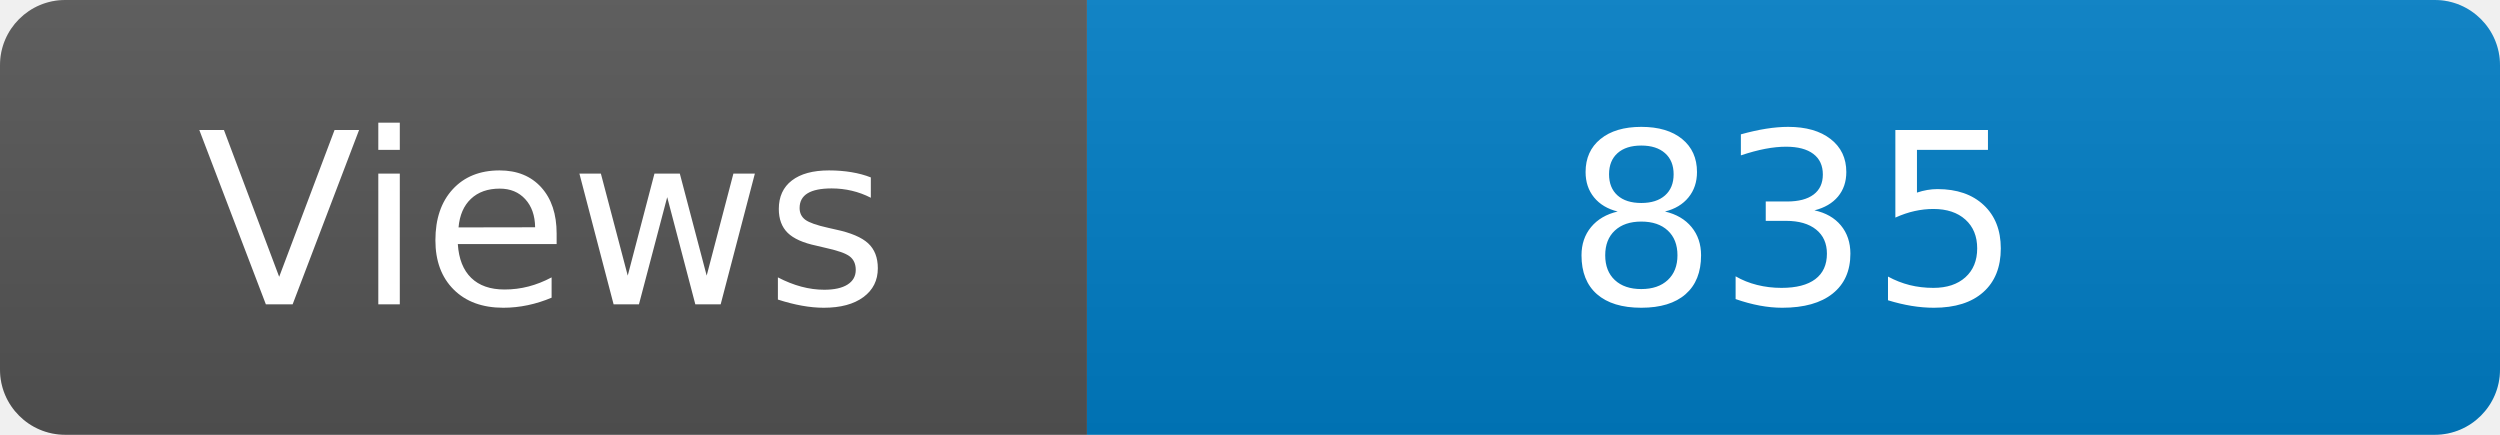
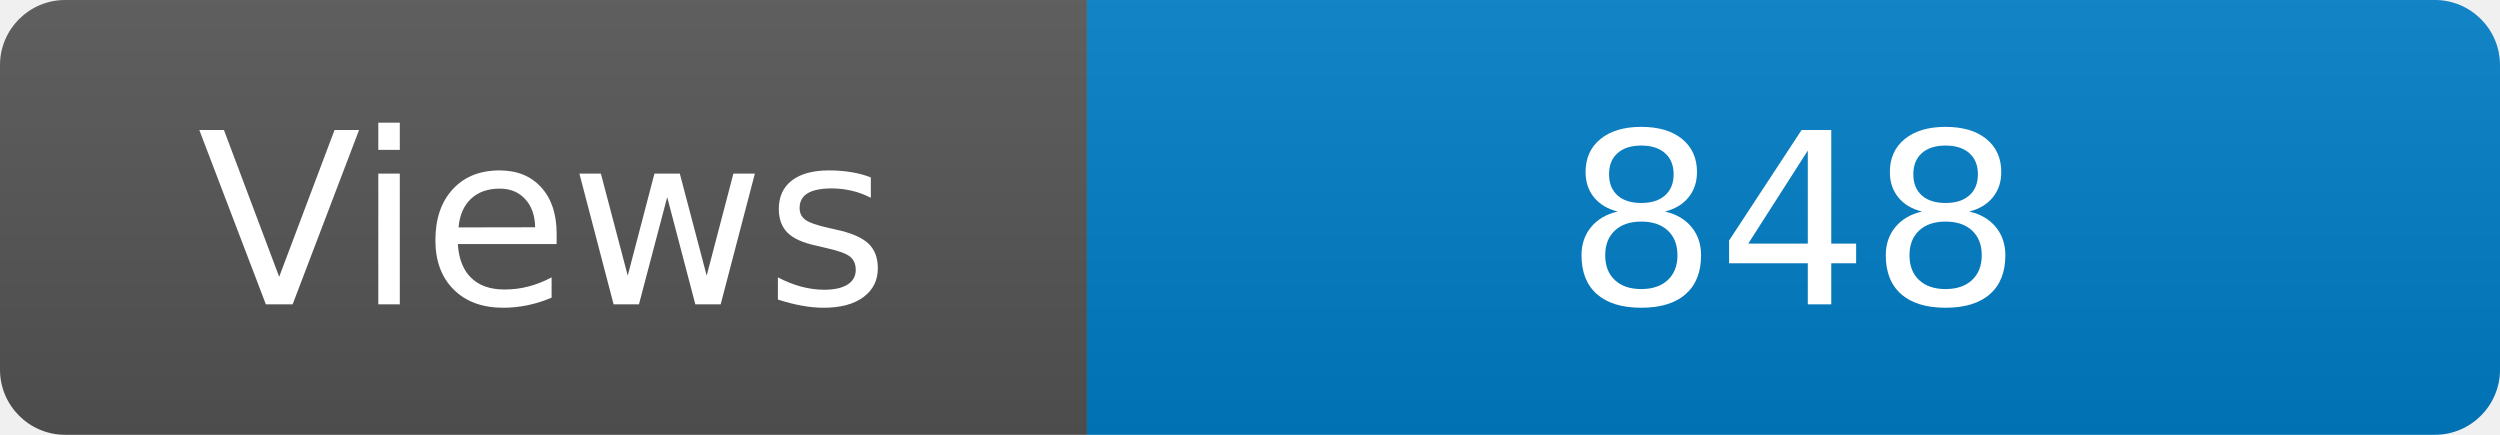
<svg xmlns="http://www.w3.org/2000/svg" width="115" height="20" role="img" aria-label="Maintained?: yes">
  <linearGradient id="s" x2="0" y2="100%">
    <stop offset="0" stop-color="#bbb" stop-opacity=".1" />
    <stop offset="1" stop-opacity=".1" />
  </linearGradient>
  <clipPath id="r">
    <rect width="115" height="20" rx="3" fill="#fff" />
  </clipPath>
  <g clip-path="url(#r)">
    <rect width="50" height="20" fill="#555" />
    <rect x="50" width="160" height="20" fill="#007ec6" />
    <rect width="115" height="20" fill="url(#s)" />
  </g>
  <g fill="#fff" text-anchor="middle" font-family="Verdana,Geneva,DejaVu Sans,sans-serif" font-size="110">
    <text x="250" y="140" transform="scale(.1)" fill="#fff">Views</text>
-     <text x="825" y="140" transform="scale(.1)" fill="#fff">835</text>
+     <text x="825" y="140" transform="scale(.1)" fill="#fff">848</text>
  </g>
</svg>
